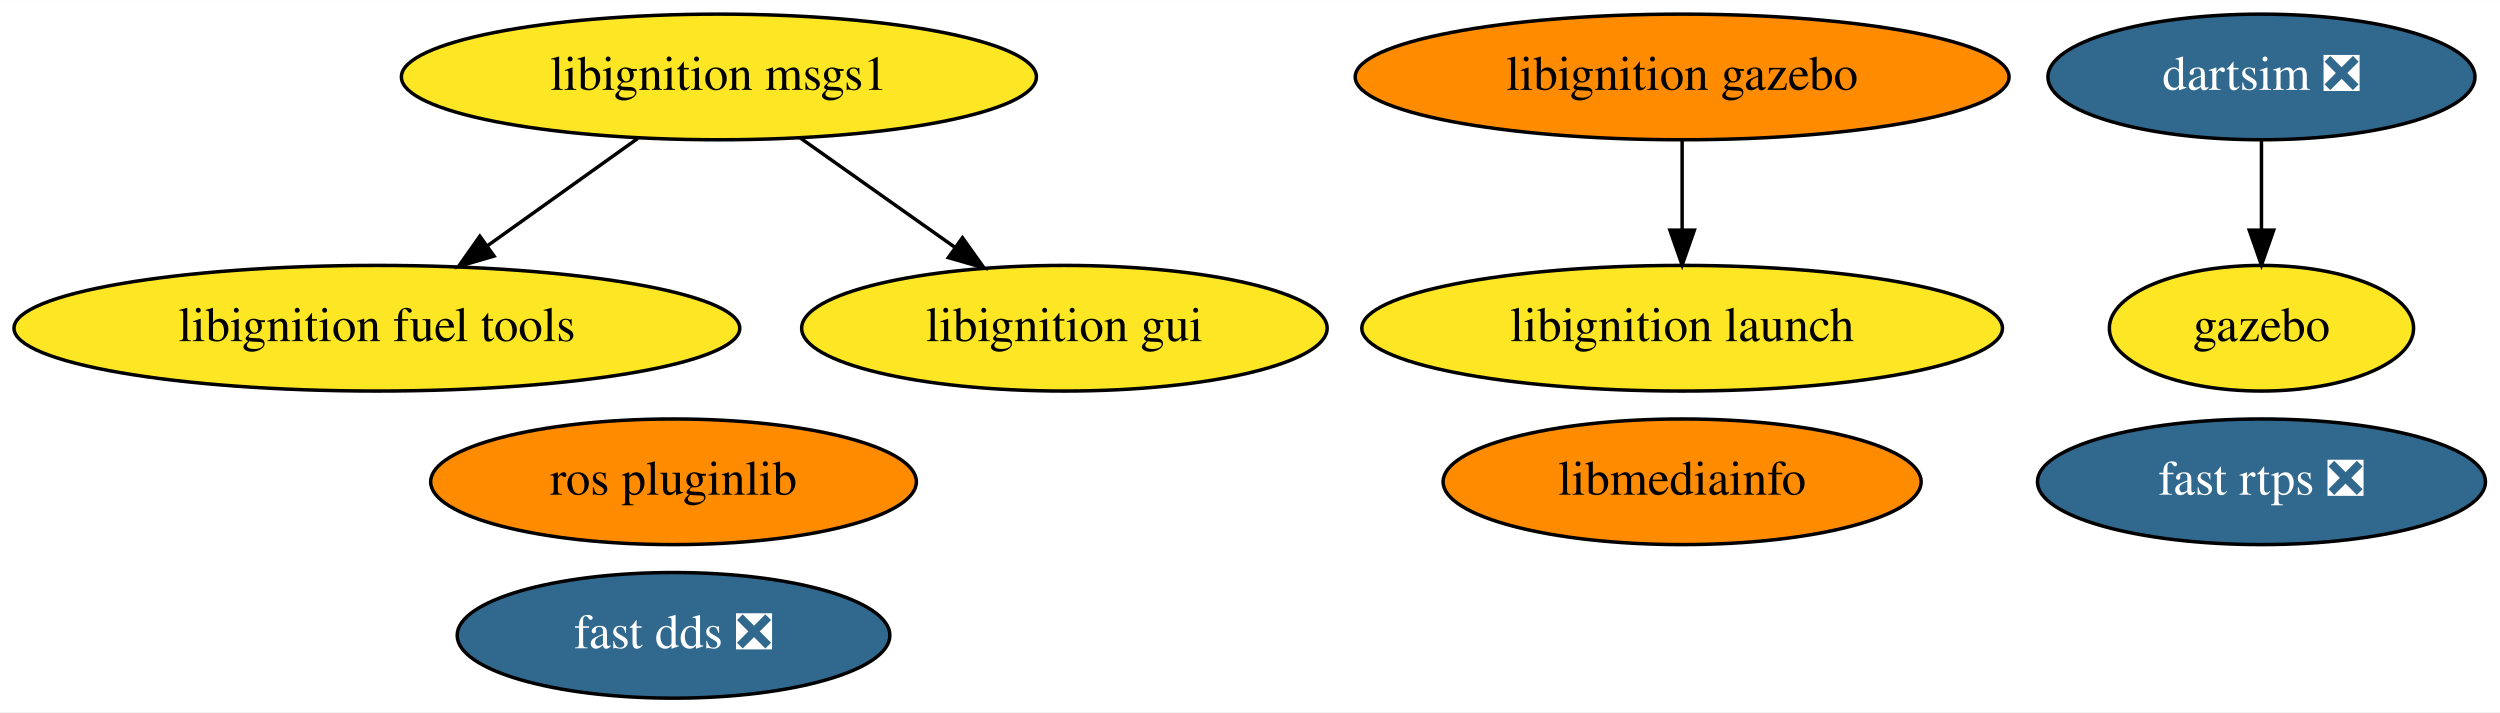
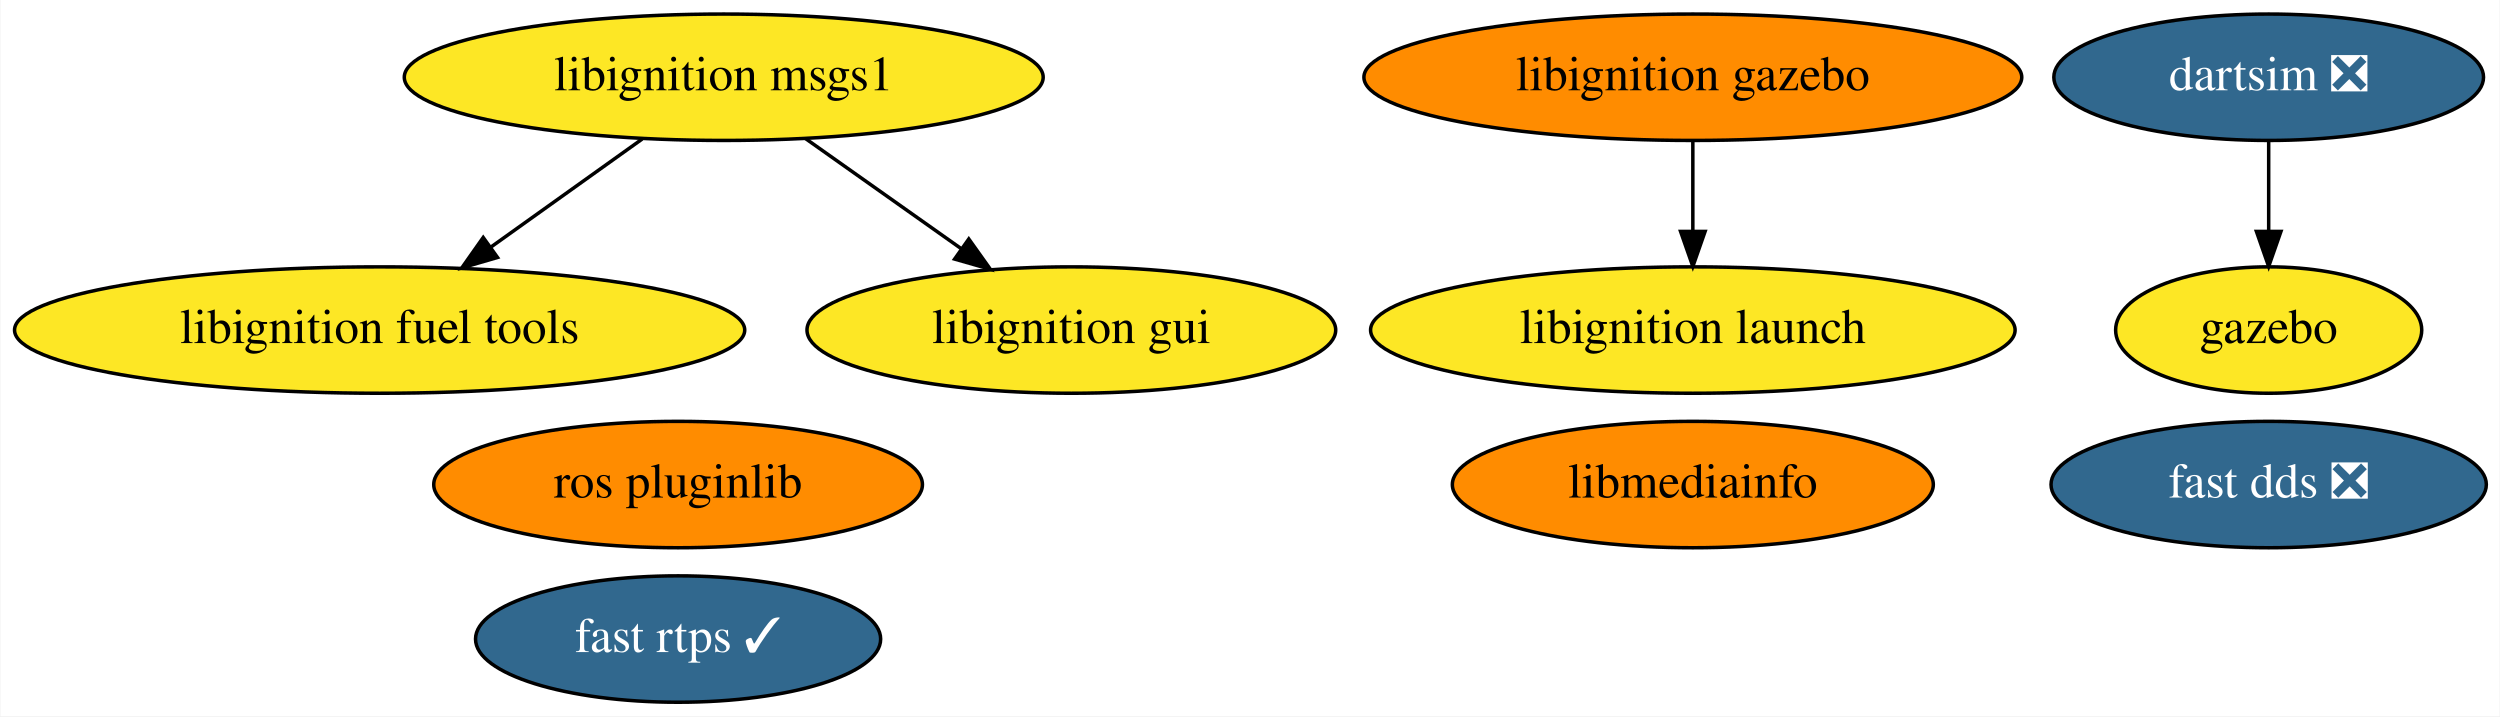
- <svg xmlns="http://www.w3.org/2000/svg" xmlns:xlink="http://www.w3.org/1999/xlink" width="716pt" height="204pt" viewBox="0.00 0.00 716.34 204.00">
+ <svg xmlns="http://www.w3.org/2000/svg" xmlns:xlink="http://www.w3.org/1999/xlink" width="712pt" height="204pt" viewBox="0.00 0.00 711.74 204.00">
  <g id="graph0" class="graph" transform="scale(1 1) rotate(0) translate(4 200)">
-     <polygon fill="white" stroke="transparent" points="-4,4 -4,-200 712.34,-200 712.34,4 -4,4" />
+     <polygon fill="white" stroke="transparent" points="-4,4 -4,-200 707.74,-200 707.74,4 -4,4" />
    <g id="node1" class="node">
      <g id="a_node1">
        <a xlink:href="https://github.com/conda-forge/ros-pluginlib-feedstock" xlink:title="ros pluginlib">
          <ellipse fill="#ff8c00" stroke="black" cx="188.99" cy="-62" rx="69.59" ry="18" />
          <text text-anchor="middle" x="188.99" y="-58.3" font-family="Times,serif" font-size="14.00">ros pluginlib</text>
        </a>
      </g>
    </g>
    <g id="node2" class="node">
      <g id="a_node2">
        <a xlink:href="https://github.com/conda-forge/libignition-msgs1-feedstock" xlink:title="libignition msgs1">
          <ellipse fill="#fde725" stroke="black" cx="201.99" cy="-178" rx="90.98" ry="18" />
          <text text-anchor="middle" x="201.99" y="-174.3" font-family="Times,serif" font-size="14.00">libignition msgs1</text>
        </a>
      </g>
    </g>
    <g id="node4" class="node">
      <g id="a_node4">
        <a xlink:href="https://github.com/conda-forge/libignition-fuel-tools-feedstock" xlink:title="libignition fuel tools">
          <ellipse fill="#fde725" stroke="black" cx="103.99" cy="-106" rx="103.98" ry="18" />
          <text text-anchor="middle" x="103.99" y="-102.3" font-family="Times,serif" font-size="14.00">libignition fuel tools</text>
        </a>
      </g>
    </g>
    <g id="edge1" class="edge">
      <path fill="none" stroke="black" d="M178.77,-160.41C165.92,-151.24 149.78,-139.7 135.78,-129.71" />
      <polygon fill="black" stroke="black" points="137.56,-126.68 127.39,-123.71 133.49,-132.37 137.56,-126.68" />
    </g>
    <g id="node9" class="node">
      <g id="a_node9">
        <a xlink:href="https://github.com/conda-forge/libignition-gui-feedstock" xlink:title="libignition gui">
          <ellipse fill="#fde725" stroke="black" cx="300.99" cy="-106" rx="75.29" ry="18" />
          <text text-anchor="middle" x="300.99" y="-102.3" font-family="Times,serif" font-size="14.00">libignition gui</text>
        </a>
      </g>
    </g>
    <g id="edge2" class="edge">
      <path fill="none" stroke="black" d="M225.2,-160.59C238.48,-151.2 255.32,-139.29 269.75,-129.09" />
      <polygon fill="black" stroke="black" points="271.78,-131.94 277.93,-123.31 267.74,-126.22 271.78,-131.94" />
    </g>
    <g id="node3" class="node">
      <g id="a_node3">
        <a xlink:href="https://github.com/conda-forge/gazebo-feedstock" xlink:title="gazebo">
-           <ellipse fill="#fde725" stroke="black" cx="643.99" cy="-106" rx="43.59" ry="18" />
-           <text text-anchor="middle" x="643.99" y="-102.3" font-family="Times,serif" font-size="14.00">gazebo</text>
+           <ellipse fill="#fde725" stroke="black" cx="641.99" cy="-106" rx="43.59" ry="18" />
+           <text text-anchor="middle" x="641.99" y="-102.3" font-family="Times,serif" font-size="14.00">gazebo</text>
        </a>
      </g>
    </g>
    <g id="node5" class="node">
      <g id="a_node5">
-         <a xlink:href="https://github.com/conda-forge/fast-rtps-feedstock/pull/13" xlink:title="fast rtps ❎">
-           <ellipse fill="#31688e" stroke="black" cx="643.99" cy="-62" rx="64.19" ry="18" />
-           <text text-anchor="middle" x="643.99" y="-58.3" font-family="Times,serif" font-size="14.00" fill="white">fast rtps ❎</text>
+         <a xlink:href="https://github.com/conda-forge/fast-rtps-feedstock/pull/13" xlink:title="fast rtps ✓">
+           <ellipse fill="#31688e" stroke="black" cx="188.99" cy="-18" rx="57.69" ry="18" />
+           <text text-anchor="middle" x="188.99" y="-14.3" font-family="Times,serif" font-size="14.00" fill="white">fast rtps ✓</text>
        </a>
      </g>
    </g>
    <g id="node6" class="node">
      <g id="a_node6">
        <a xlink:href="https://github.com/conda-forge/libmediainfo-feedstock" xlink:title="libmediainfo">
          <ellipse fill="#ff8c00" stroke="black" cx="477.99" cy="-62" rx="68.49" ry="18" />
          <text text-anchor="middle" x="477.99" y="-58.3" font-family="Times,serif" font-size="14.00">libmediainfo</text>
        </a>
      </g>
    </g>
    <g id="node7" class="node">
      <g id="a_node7">
        <a xlink:href="https://github.com/conda-forge/dartsim-feedstock/pull/14" xlink:title="dartsim ❎">
-           <ellipse fill="#31688e" stroke="black" cx="643.99" cy="-178" rx="61.19" ry="18" />
-           <text text-anchor="middle" x="643.99" y="-174.3" font-family="Times,serif" font-size="14.00" fill="white">dartsim ❎</text>
+           <ellipse fill="#31688e" stroke="black" cx="641.99" cy="-178" rx="61.19" ry="18" />
+           <text text-anchor="middle" x="641.99" y="-174.3" font-family="Times,serif" font-size="14.00" fill="white">dartsim ❎</text>
        </a>
      </g>
    </g>
    <g id="edge3" class="edge">
-       <path fill="none" stroke="black" d="M643.99,-159.7C643.99,-151.98 643.99,-142.71 643.99,-134.11" />
-       <polygon fill="black" stroke="black" points="647.49,-134.1 643.99,-124.1 640.49,-134.1 647.49,-134.1" />
+       <path fill="none" stroke="black" d="M641.99,-159.7C641.99,-151.98 641.99,-142.71 641.99,-134.11" />
+       <polygon fill="black" stroke="black" points="645.49,-134.1 641.99,-124.1 638.49,-134.1 645.49,-134.1" />
    </g>
    <g id="node8" class="node">
      <g id="a_node8">
        <a xlink:href="https://github.com/conda-forge/fast-dds-feedstock/pull/8" xlink:title="fast dds ❎">
-           <ellipse fill="#31688e" stroke="black" cx="188.99" cy="-18" rx="61.99" ry="18" />
-           <text text-anchor="middle" x="188.99" y="-14.3" font-family="Times,serif" font-size="14.00" fill="white">fast dds ❎</text>
+           <ellipse fill="#31688e" stroke="black" cx="641.99" cy="-62" rx="61.99" ry="18" />
+           <text text-anchor="middle" x="641.99" y="-58.3" font-family="Times,serif" font-size="14.00" fill="white">fast dds ❎</text>
        </a>
      </g>
    </g>
    <g id="node10" class="node">
      <g id="a_node10">
        <a xlink:href="https://github.com/conda-forge/libignition-gazebo-feedstock" xlink:title="libignition gazebo">
          <ellipse fill="#ff8c00" stroke="black" cx="477.99" cy="-178" rx="93.68" ry="18" />
          <text text-anchor="middle" x="477.99" y="-174.3" font-family="Times,serif" font-size="14.00">libignition gazebo</text>
        </a>
      </g>
    </g>
    <g id="node11" class="node">
      <g id="a_node11">
        <a xlink:href="https://github.com/conda-forge/libignition-launch-feedstock" xlink:title="libignition launch">
          <ellipse fill="#fde725" stroke="black" cx="477.99" cy="-106" rx="91.78" ry="18" />
          <text text-anchor="middle" x="477.99" y="-102.3" font-family="Times,serif" font-size="14.00">libignition launch</text>
        </a>
      </g>
    </g>
    <g id="edge4" class="edge">
      <path fill="none" stroke="black" d="M477.99,-159.7C477.99,-151.98 477.99,-142.71 477.99,-134.11" />
      <polygon fill="black" stroke="black" points="481.49,-134.1 477.99,-124.1 474.49,-134.1 481.49,-134.1" />
    </g>
  </g>
</svg>
